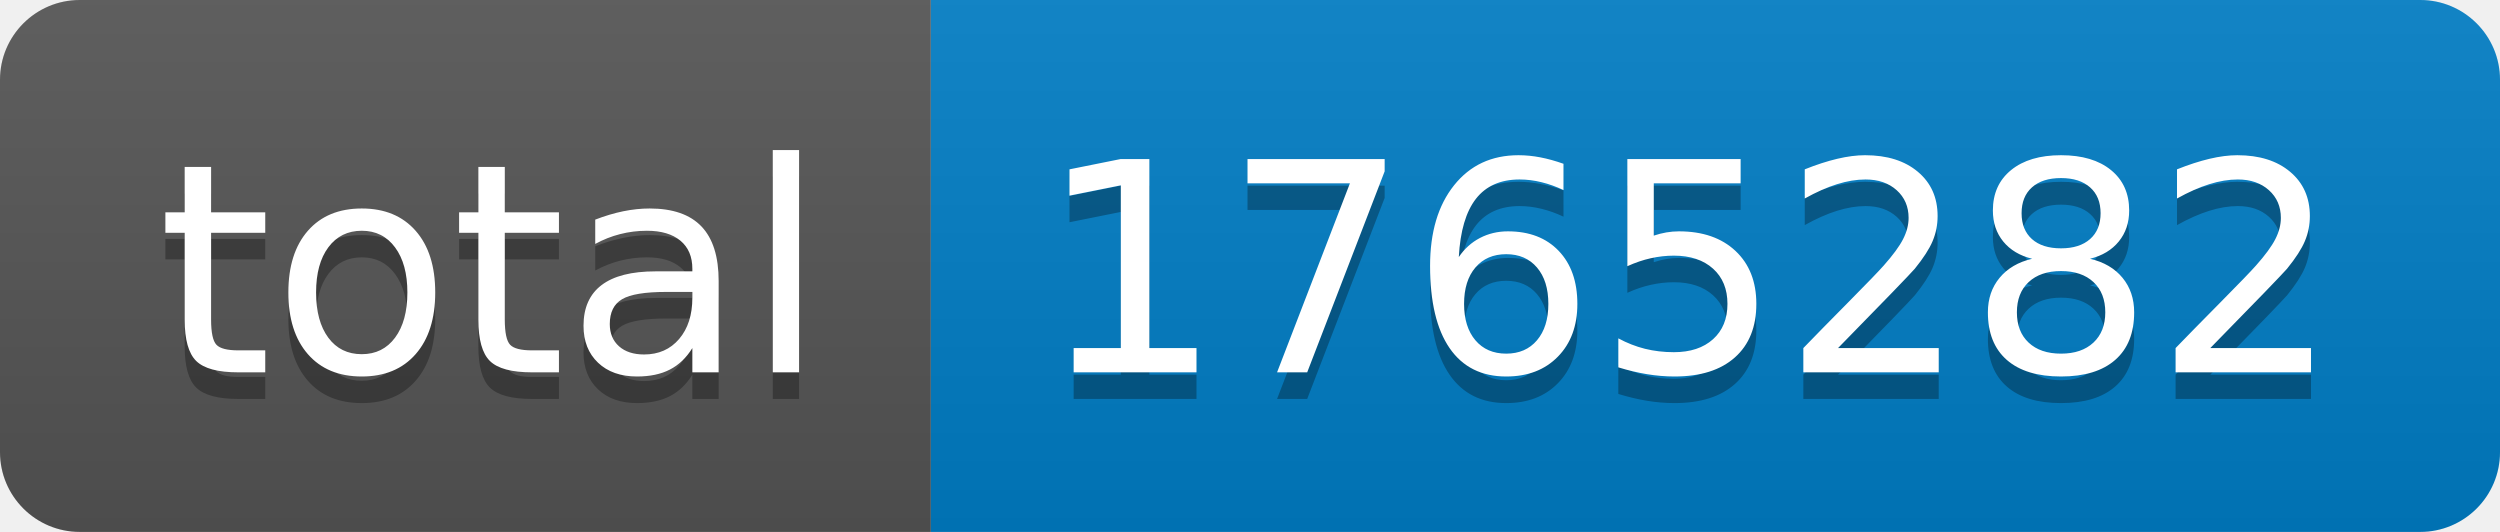
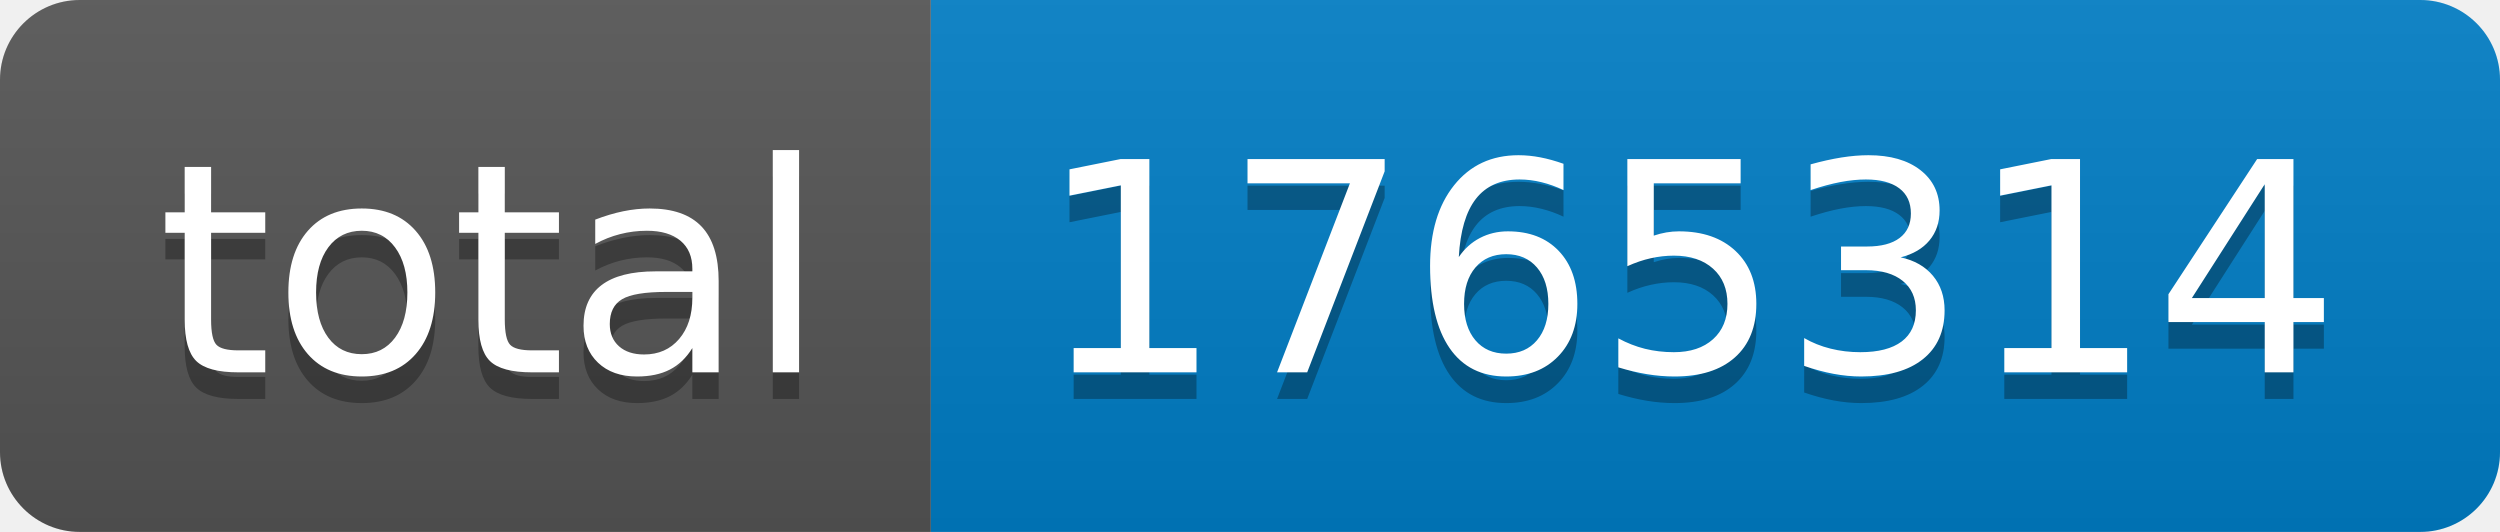
- <svg xmlns="http://www.w3.org/2000/svg" width="94" height="20" role="img" aria-label="total: 1765282">
+ <svg xmlns="http://www.w3.org/2000/svg" width="94" height="20" role="img" aria-label="total: 1765314">
  <linearGradient id="s" x2="0" y2="100%">
    <stop offset="0" stop-color="#bbb" stop-opacity=".1" />
    <stop offset="1" stop-opacity=".1" />
  </linearGradient>
  <clipPath id="r">
    <rect width="94" height="20" rx="3" fill="#fff" />
  </clipPath>
  <g clip-path="url(#r)">
    <rect width="35" height="20" fill="#555" />
    <rect x="35" width="59" height="20" fill="#007ec6" />
    <rect width="94" height="20" fill="url(#s)" />
  </g>
  <g fill="#fff" text-anchor="middle" font-family="Verdana,Geneva,DejaVu Sans,sans-serif" text-rendering="geometricPrecision" font-size="110">
    <text aria-hidden="true" x="185" y="150" fill="#010101" fill-opacity=".3" transform="scale(.1)" textLength="250">total</text>
    <text x="185" y="140" transform="scale(.1)" fill="#fff" textLength="250">total</text>
-     <text aria-hidden="true" x="635" y="150" fill="#010101" fill-opacity=".3" transform="scale(.1)" textLength="490">1765282</text>
-     <text x="635" y="140" transform="scale(.1)" fill="#fff" textLength="490">1765282</text>
+     <text aria-hidden="true" x="635" y="150" fill="#010101" fill-opacity=".3" transform="scale(.1)" textLength="490">1765314</text>
+     <text x="635" y="140" transform="scale(.1)" fill="#fff" textLength="490">1765314</text>
  </g>
</svg>
